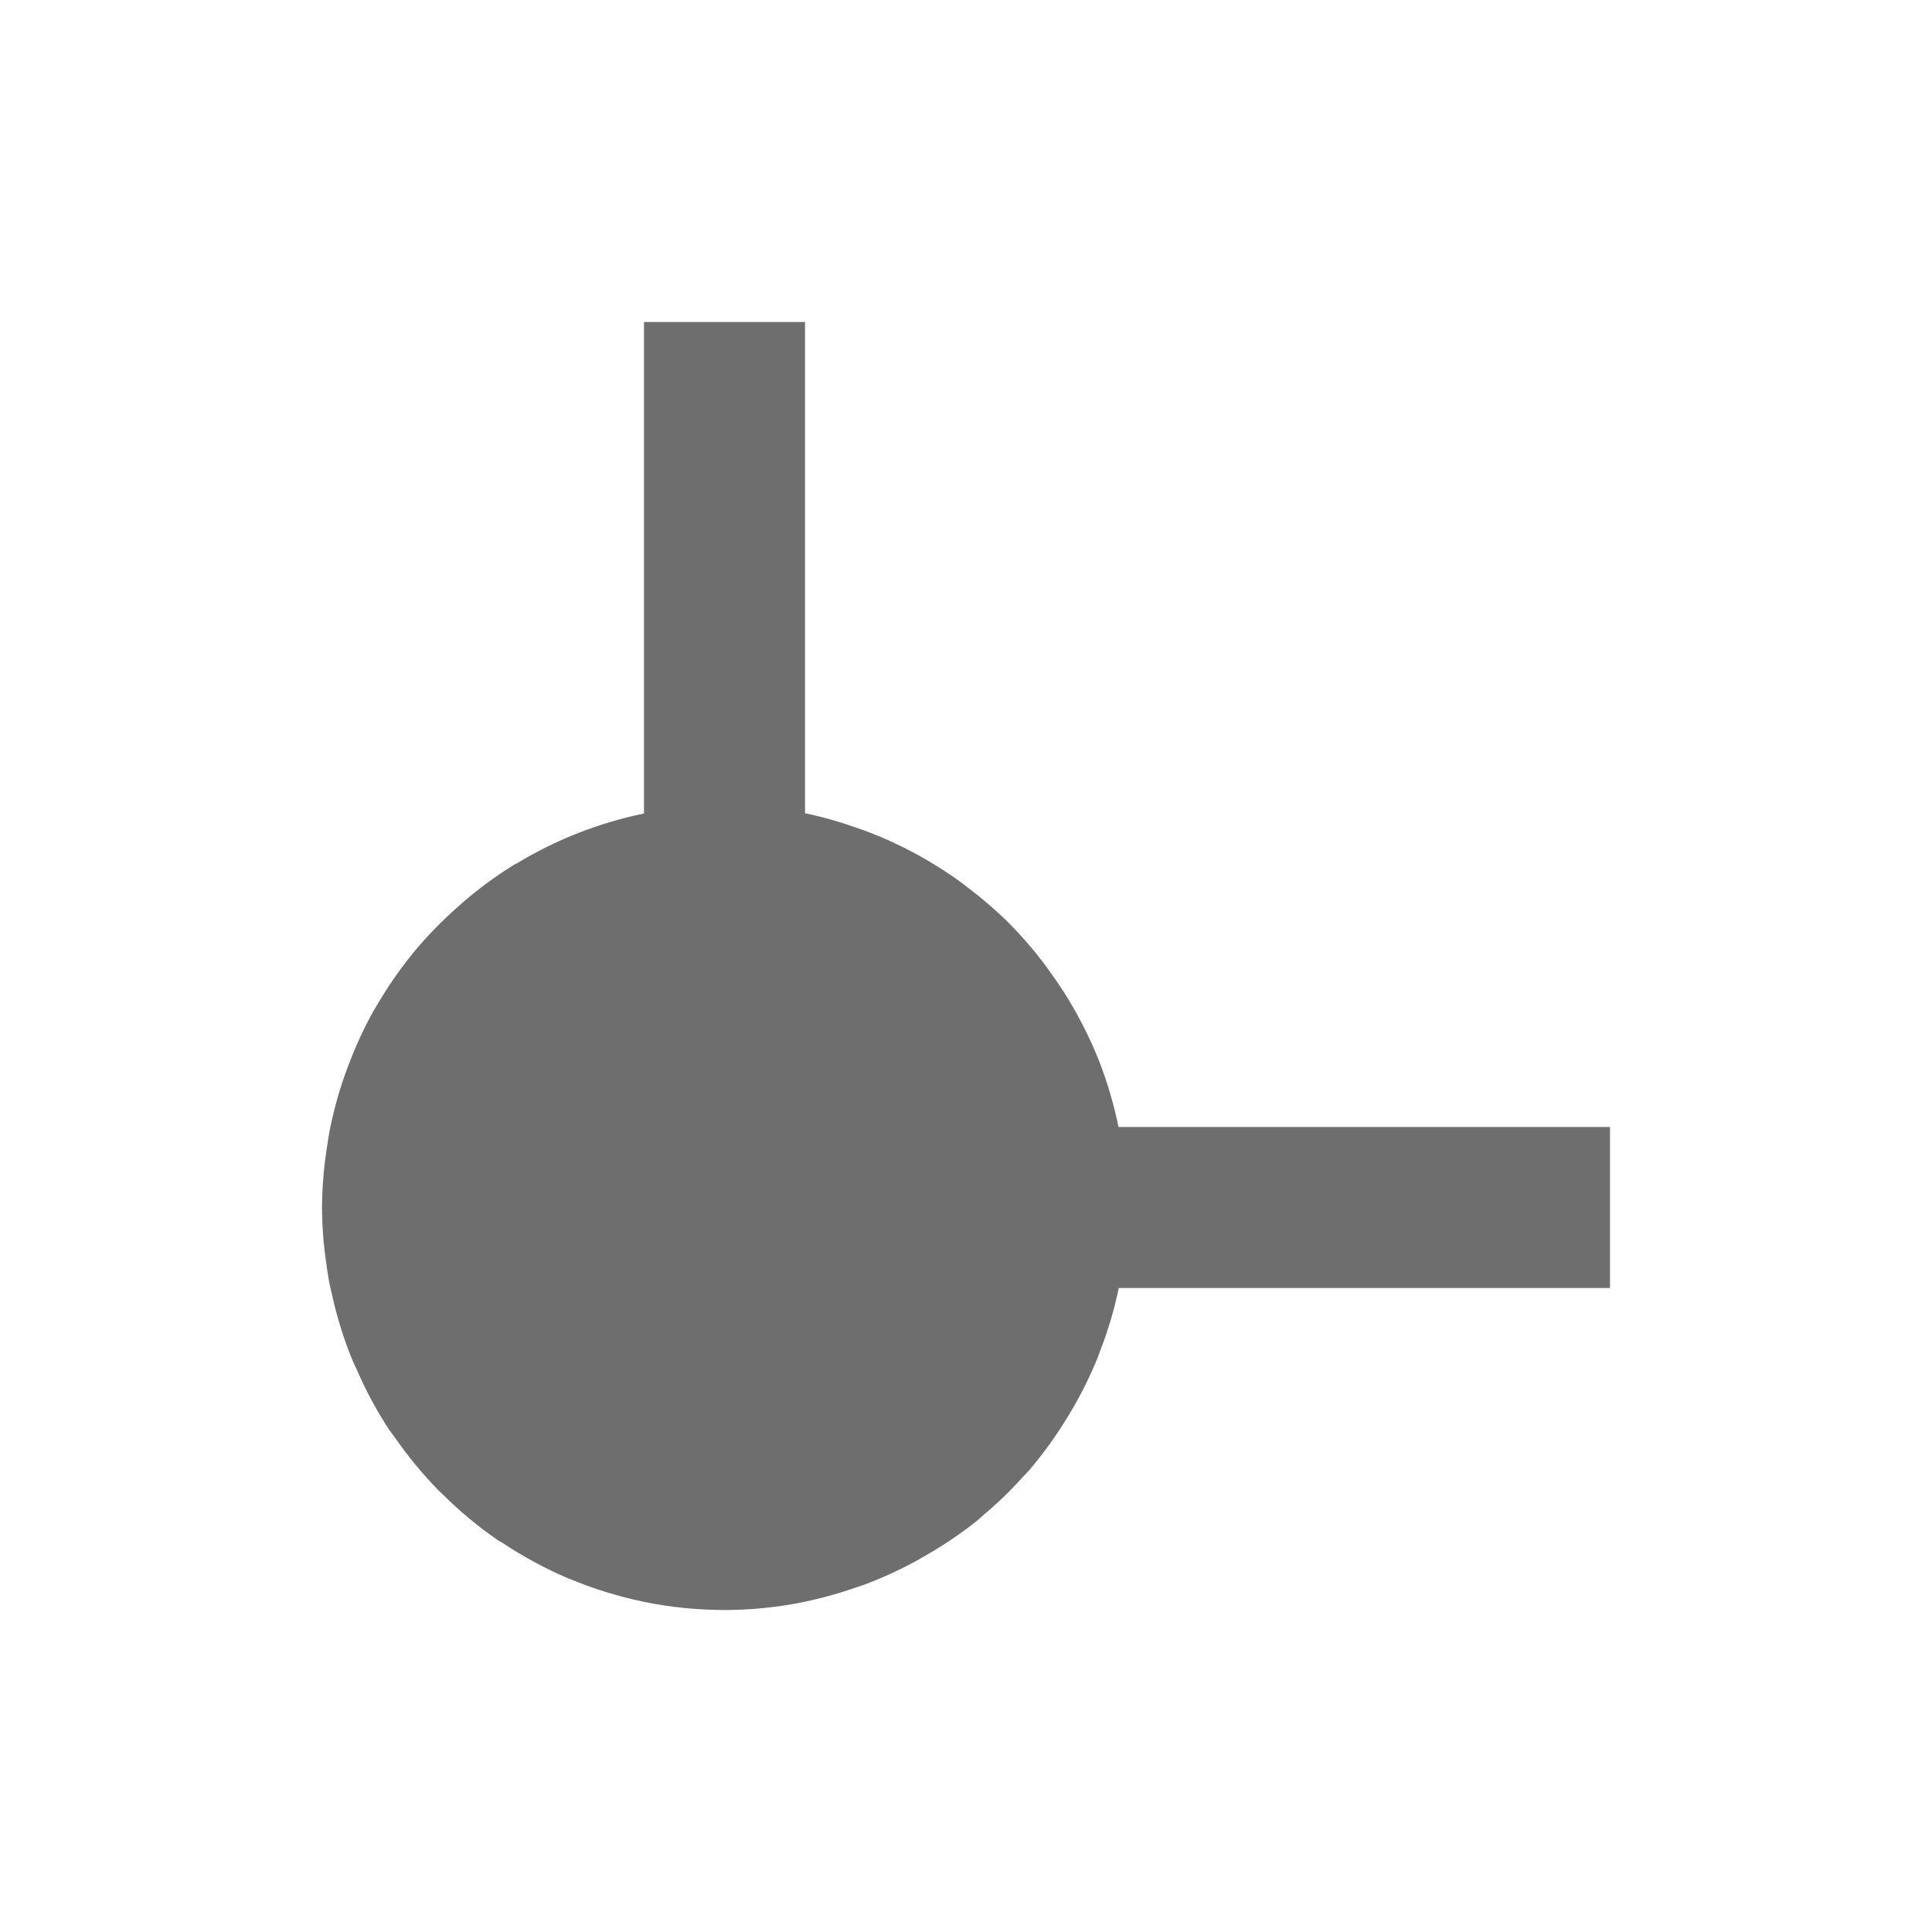
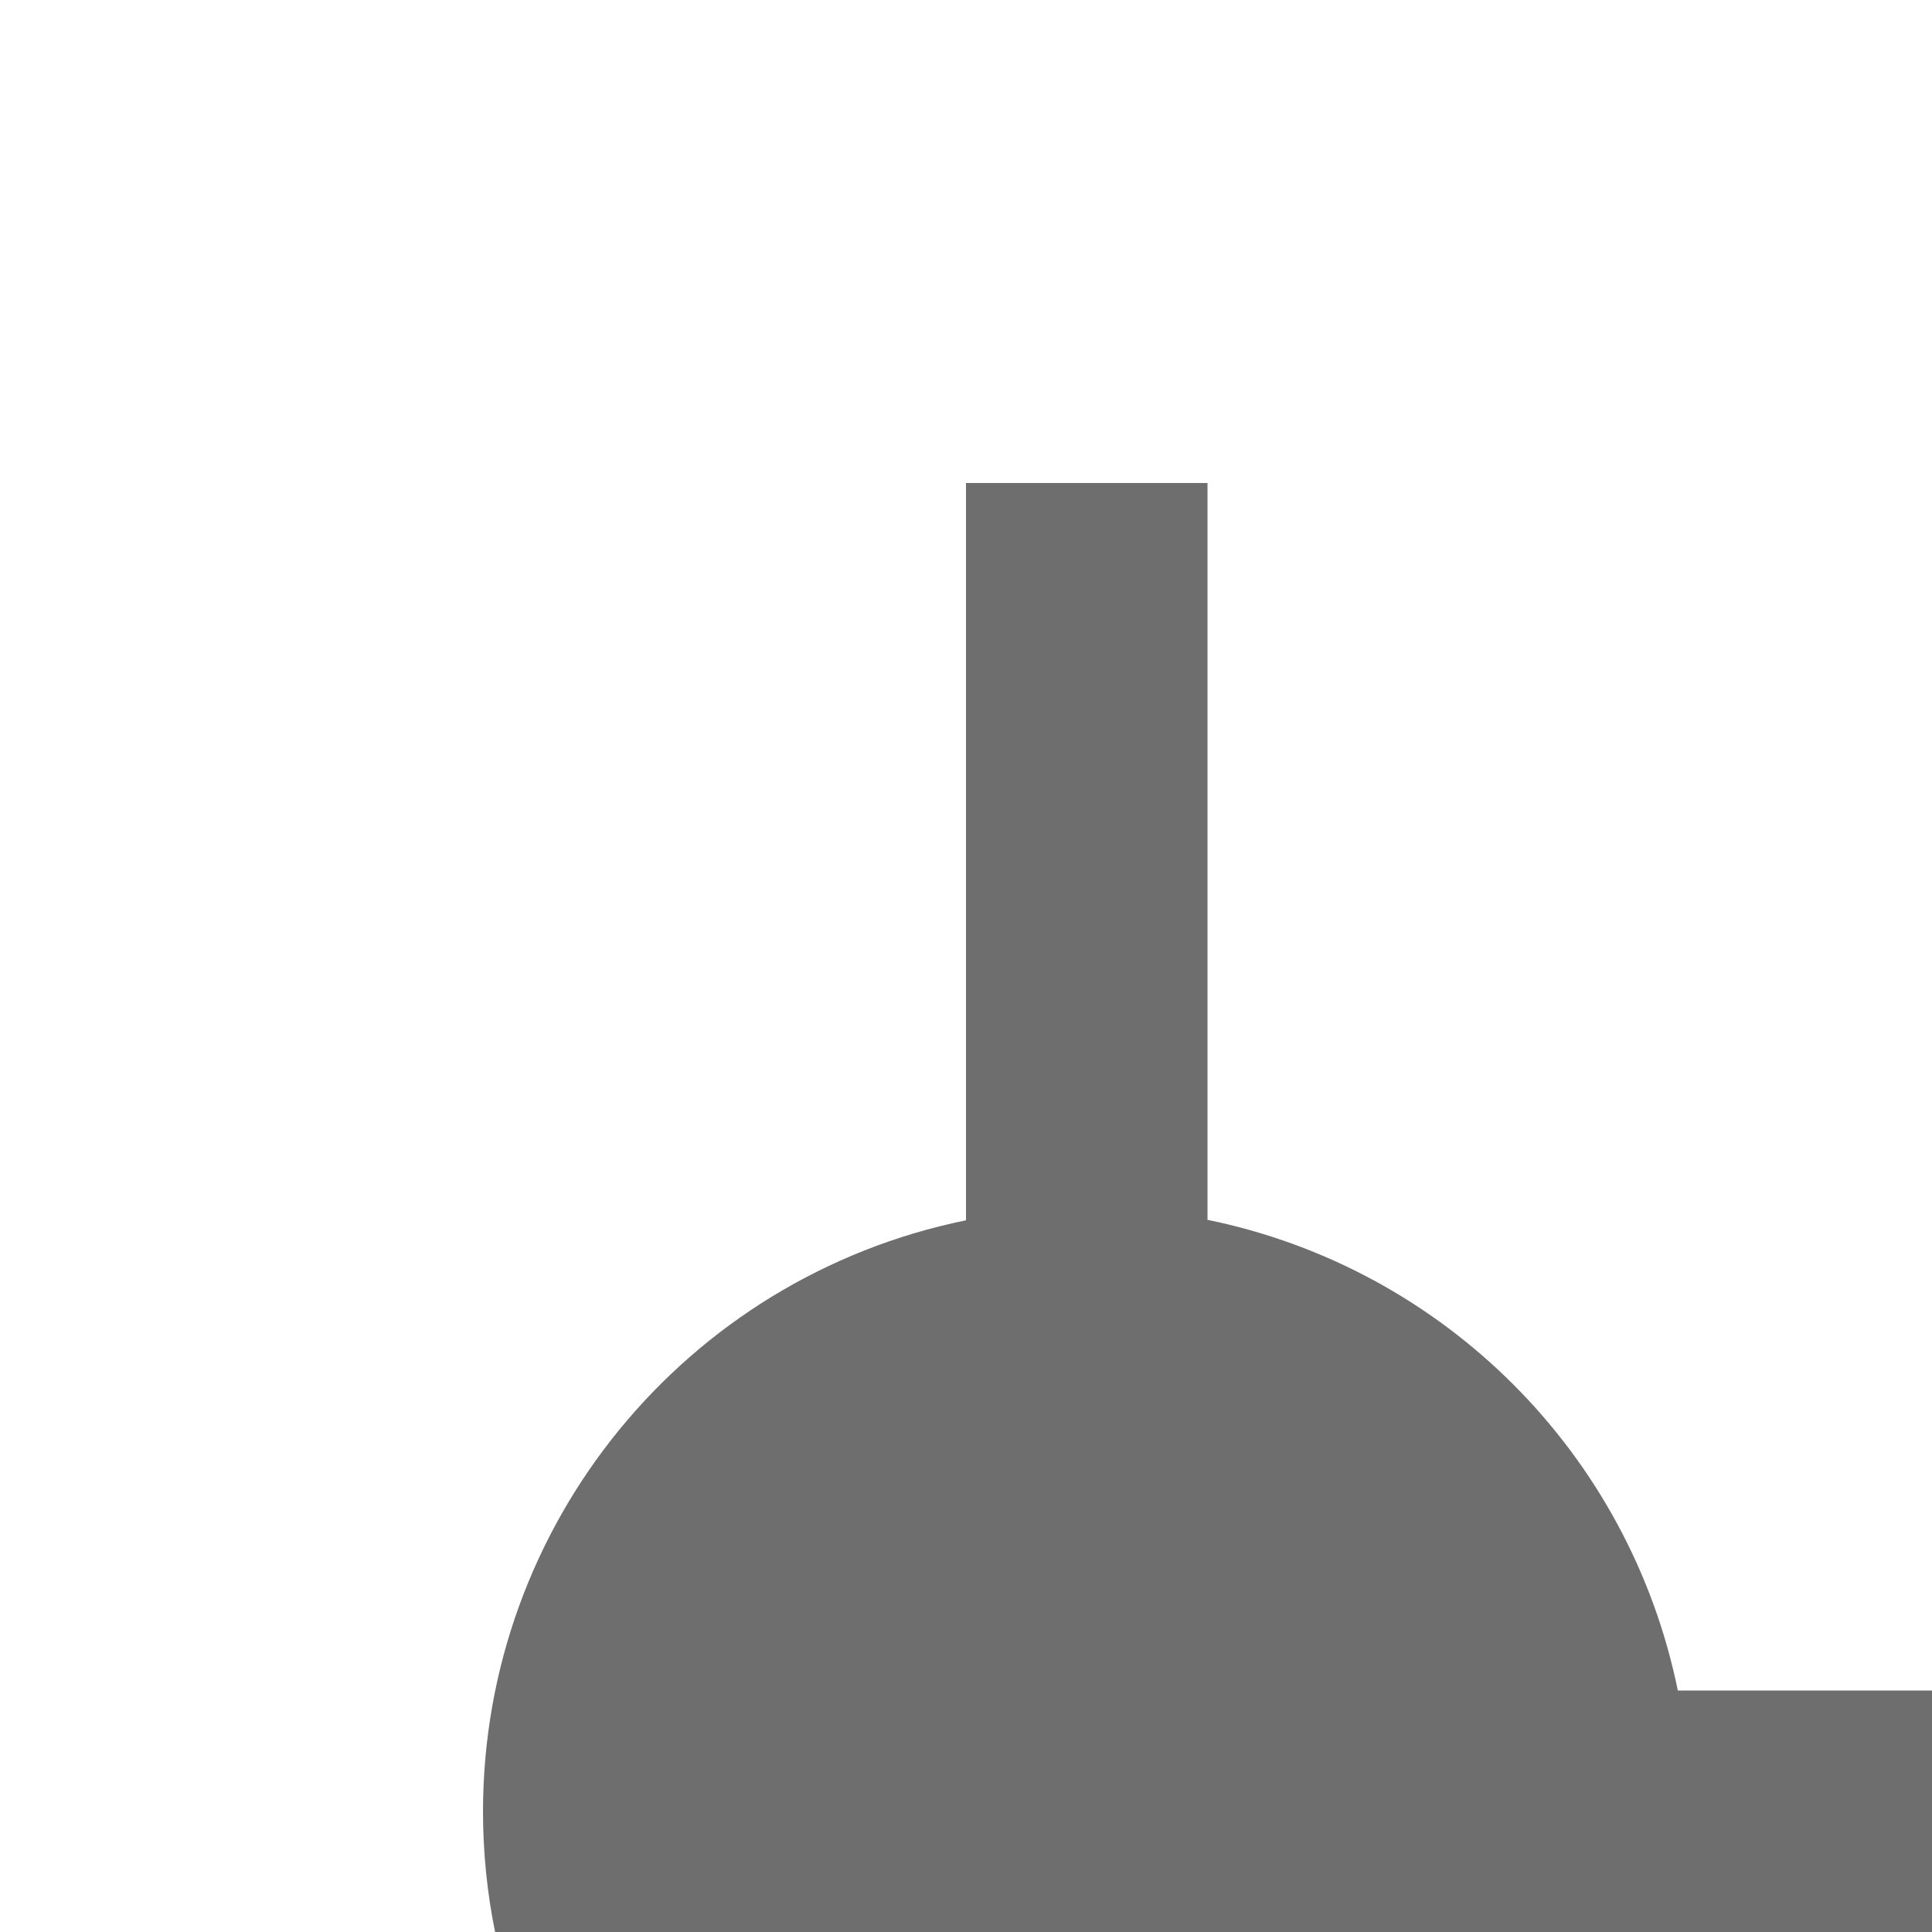
- <svg xmlns="http://www.w3.org/2000/svg" width="24" height="24" viewBox="0 0 24 24">
+ <svg xmlns="http://www.w3.org/2000/svg" width="24" height="24" version="1.1" viewBox="0 0 16 16">
  <defs>
    <style id="current-color-scheme" type="text/css">
   .ColorScheme-Text { color:#6e6e6e; } .ColorScheme-Highlight { color:#4285f4; }
  </style>
  </defs>
-   <path style="fill:currentColor" class="ColorScheme-Text" d="M 4 0 L 4 6.105 C 3.998 6.106 3.996 6.107 3.994 6.107 C 3.438 6.222 2.906 6.431 2.42 6.725 C 2.408 6.732 2.395 6.737 2.383 6.744 C 2.159 6.883 1.947 7.039 1.748 7.211 C 1.726 7.23 1.704 7.25 1.682 7.27 C 1.484 7.444 1.301 7.633 1.133 7.836 C 1.129 7.841 1.125 7.847 1.121 7.852 C 0.955 8.056 0.806 8.274 0.674 8.502 C 0.665 8.517 0.655 8.532 0.646 8.547 C 0.52 8.772 0.412 9.008 0.322 9.25 C 0.31 9.283 0.297 9.316 0.285 9.35 C 0.201 9.588 0.135 9.833 0.088 10.082 C 0.08 10.125 0.075 10.168 0.068 10.211 C 0.025 10.472 0.002 10.736 0 11 C 0.001 11.145 0.008 11.289 0.021 11.434 C 0.029 11.521 0.041 11.606 0.053 11.691 C 0.063 11.768 0.074 11.844 0.088 11.92 C 0.098 11.973 0.111 12.025 0.123 12.078 C 0.184 12.357 0.269 12.63 0.377 12.895 C 0.395 12.939 0.416 12.98 0.436 13.023 C 0.547 13.279 0.68 13.525 0.832 13.758 C 0.855 13.792 0.881 13.822 0.904 13.855 C 1.068 14.092 1.251 14.314 1.453 14.52 C 1.468 14.534 1.483 14.548 1.498 14.562 C 1.711 14.774 1.943 14.967 2.191 15.137 C 2.208 15.148 2.226 15.155 2.242 15.166 C 2.494 15.334 2.76 15.478 3.037 15.598 L 3.053 15.605 C 3.06 15.609 3.069 15.61 3.076 15.613 C 3.363 15.733 3.661 15.826 3.965 15.891 C 3.979 15.894 3.992 15.898 4.006 15.9 C 4.168 15.933 4.333 15.958 4.5 15.975 C 4.666 15.991 4.833 16 5 16 C 5.289 16 5.578 15.974 5.863 15.924 C 5.877 15.921 5.89 15.919 5.904 15.916 C 6.145 15.87 6.382 15.807 6.613 15.727 C 6.658 15.711 6.702 15.698 6.746 15.682 C 6.97 15.597 7.188 15.497 7.398 15.381 C 7.445 15.355 7.491 15.328 7.537 15.301 C 7.747 15.179 7.947 15.042 8.137 14.891 C 8.164 14.869 8.188 14.845 8.215 14.822 C 8.393 14.673 8.56 14.511 8.715 14.338 C 8.738 14.312 8.763 14.29 8.785 14.264 C 8.942 14.079 9.086 13.883 9.215 13.678 C 9.245 13.63 9.274 13.584 9.303 13.535 C 9.43 13.321 9.541 13.098 9.635 12.867 C 9.645 12.841 9.654 12.814 9.664 12.787 C 9.764 12.532 9.842 12.268 9.898 12 L 16 12 L 16 10 L 9.895 10 C 9.894 9.997 9.893 9.995 9.893 9.992 C 9.844 9.756 9.779 9.524 9.697 9.297 L 9.693 9.285 C 9.693 9.283 9.692 9.281 9.691 9.279 C 9.61 9.059 9.512 8.845 9.4 8.639 C 9.391 8.62 9.381 8.602 9.371 8.584 C 9.27 8.403 9.158 8.228 9.035 8.061 C 9.017 8.035 8.999 8.009 8.98 7.984 C 8.843 7.802 8.694 7.629 8.533 7.467 C 8.377 7.312 8.21 7.168 8.035 7.035 C 8.006 7.013 7.977 6.989 7.947 6.967 C 7.584 6.702 7.188 6.487 6.768 6.328 C 6.731 6.314 6.695 6.302 6.658 6.289 C 6.443 6.212 6.223 6.149 6 6.102 L 6 0 L 4 0 z" transform="translate(4 4)" />
+   <g transform="matrix(1,0,0,1,4,4)">
+     <path style="fill:currentColor" class="ColorScheme-Text" d="M 4 0 L 4 6.106 A 5 5 0 0 0 0 11 A 5 5 0 0 0 5 16 A 5 5 0 0 0 9.898 12 L 16 12 L 16 10 L 9.895 10 A 5 5 0 0 0 6 6.102 L 6 0 L 4 0 z" />
+   </g>
</svg>
